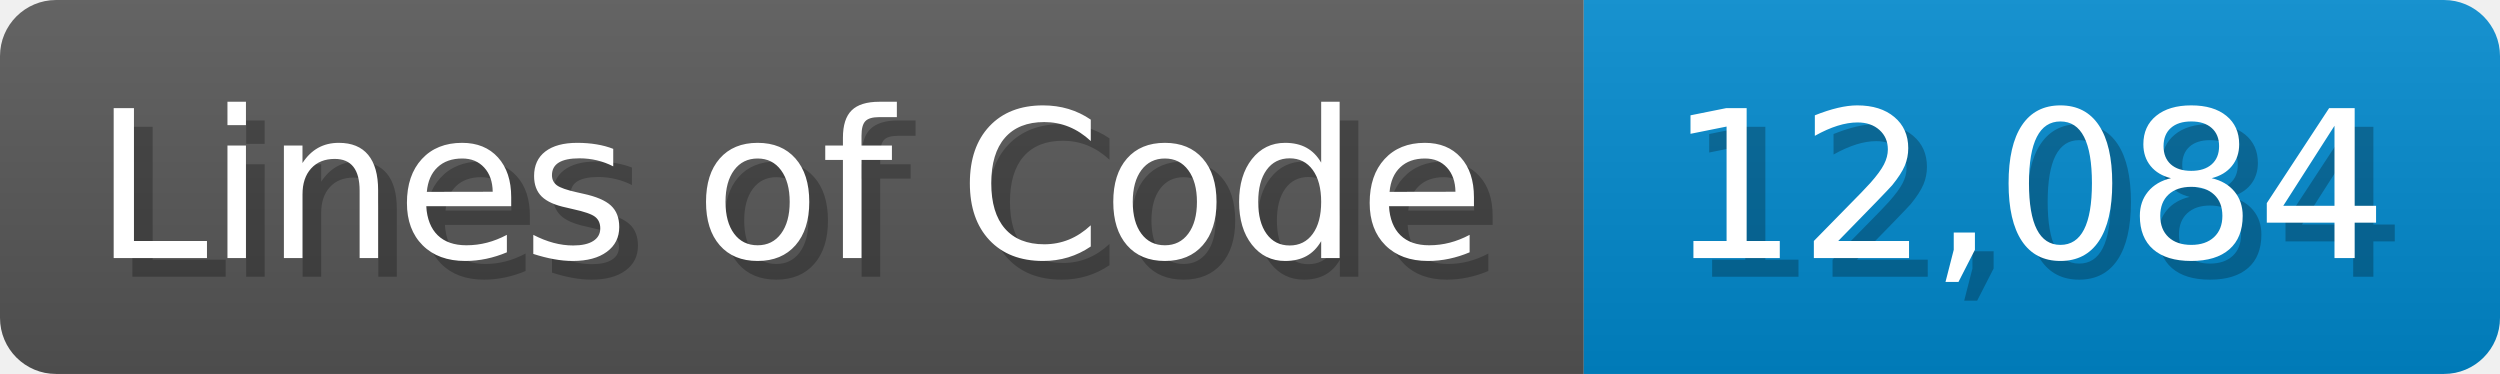
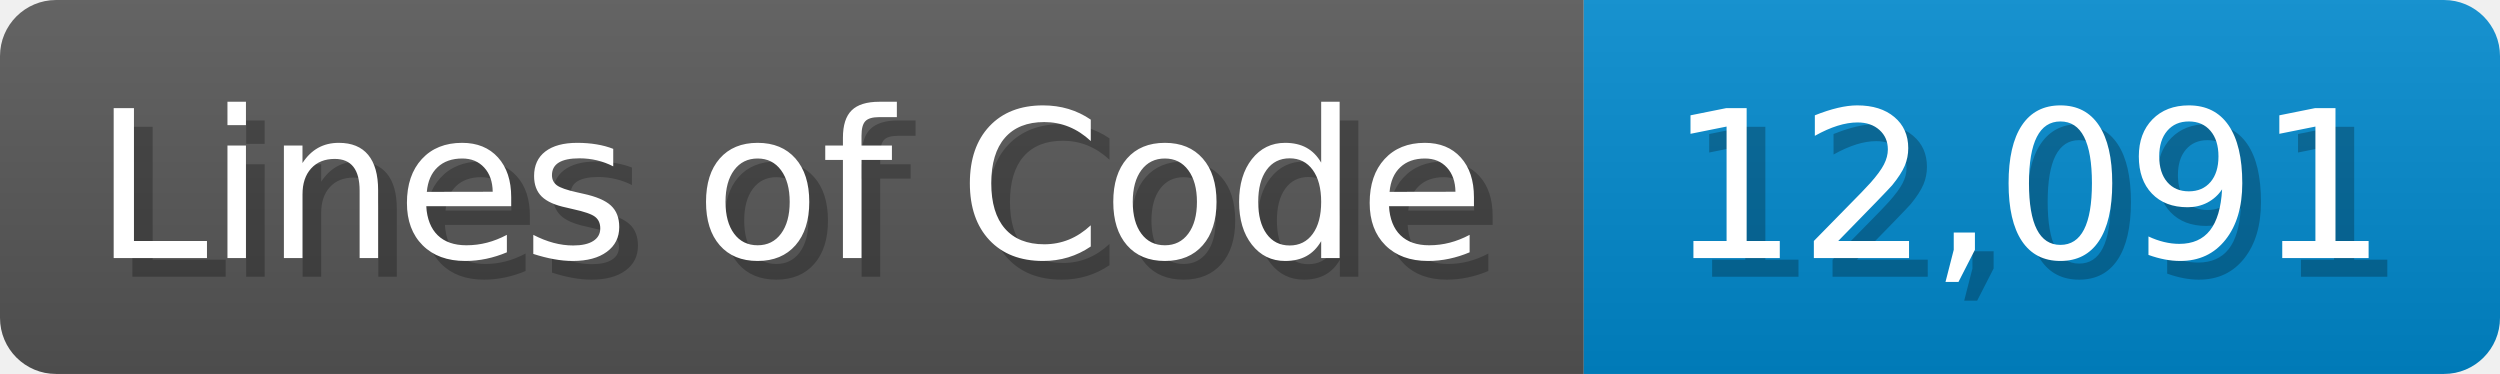
<svg xmlns="http://www.w3.org/2000/svg" width="133.7" height="20" viewBox="0 0 1337 200">
  <linearGradient id="a" x2="0" y2="100%">
    <stop offset="0" stop-opacity=".1" stop-color="#EEE" />
    <stop offset="1" stop-opacity=".1" />
  </linearGradient>
  <mask id="m">
    <rect width="1337" height="200" rx="30" fill="#FFF" />
  </mask>
  <g mask="url(#m)">
    <rect width="847" height="200" fill="#555" />
    <rect width="490" height="200" fill="#08C" x="847" />
    <rect width="1337" height="200" fill="url(#a)" />
  </g>
  <g fill="#fff" text-anchor="start" font-family="Verdana,DejaVu Sans,sans-serif" font-size="110">
    <text x="60" y="148" textLength="747" fill="#000" opacity="0.25">Lines of Code</text>
    <text x="50" y="138" textLength="747">Lines of Code</text>
-     <text x="902" y="148" textLength="390" fill="#000" opacity="0.25">12,084</text>
-     <text x="892" y="138" textLength="390">12,084</text>
+     <text x="902" y="148" textLength="390" fill="#000" opacity="0.25">12,091</text>
+     <text x="892" y="138" textLength="390">12,091</text>
  </g>
</svg>
